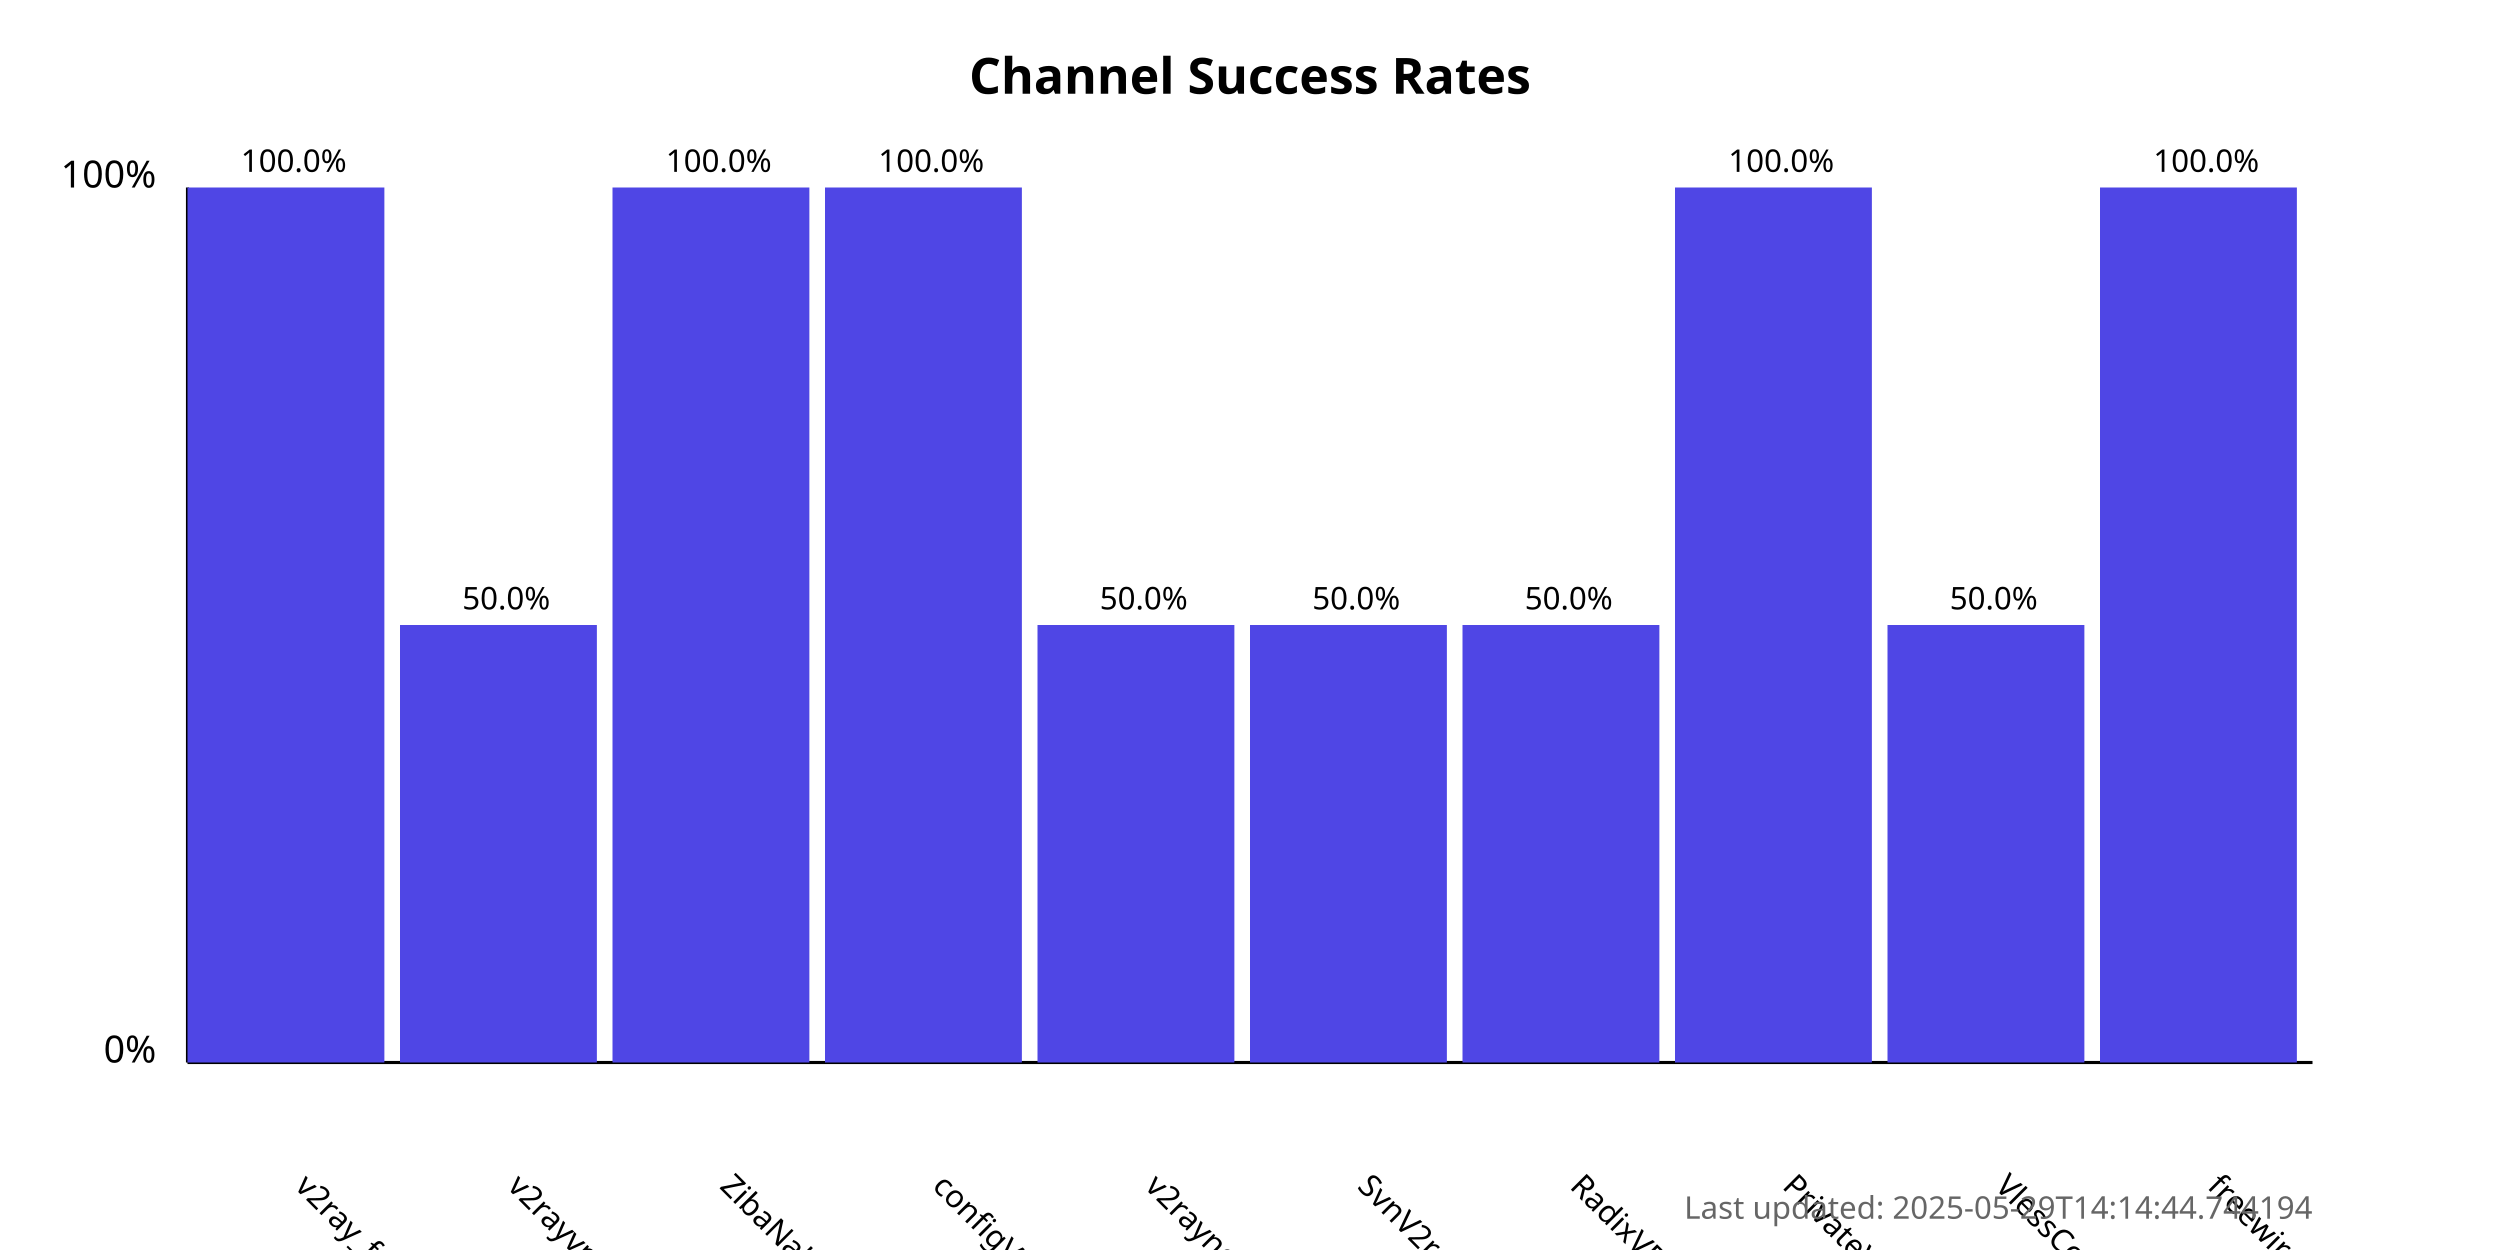
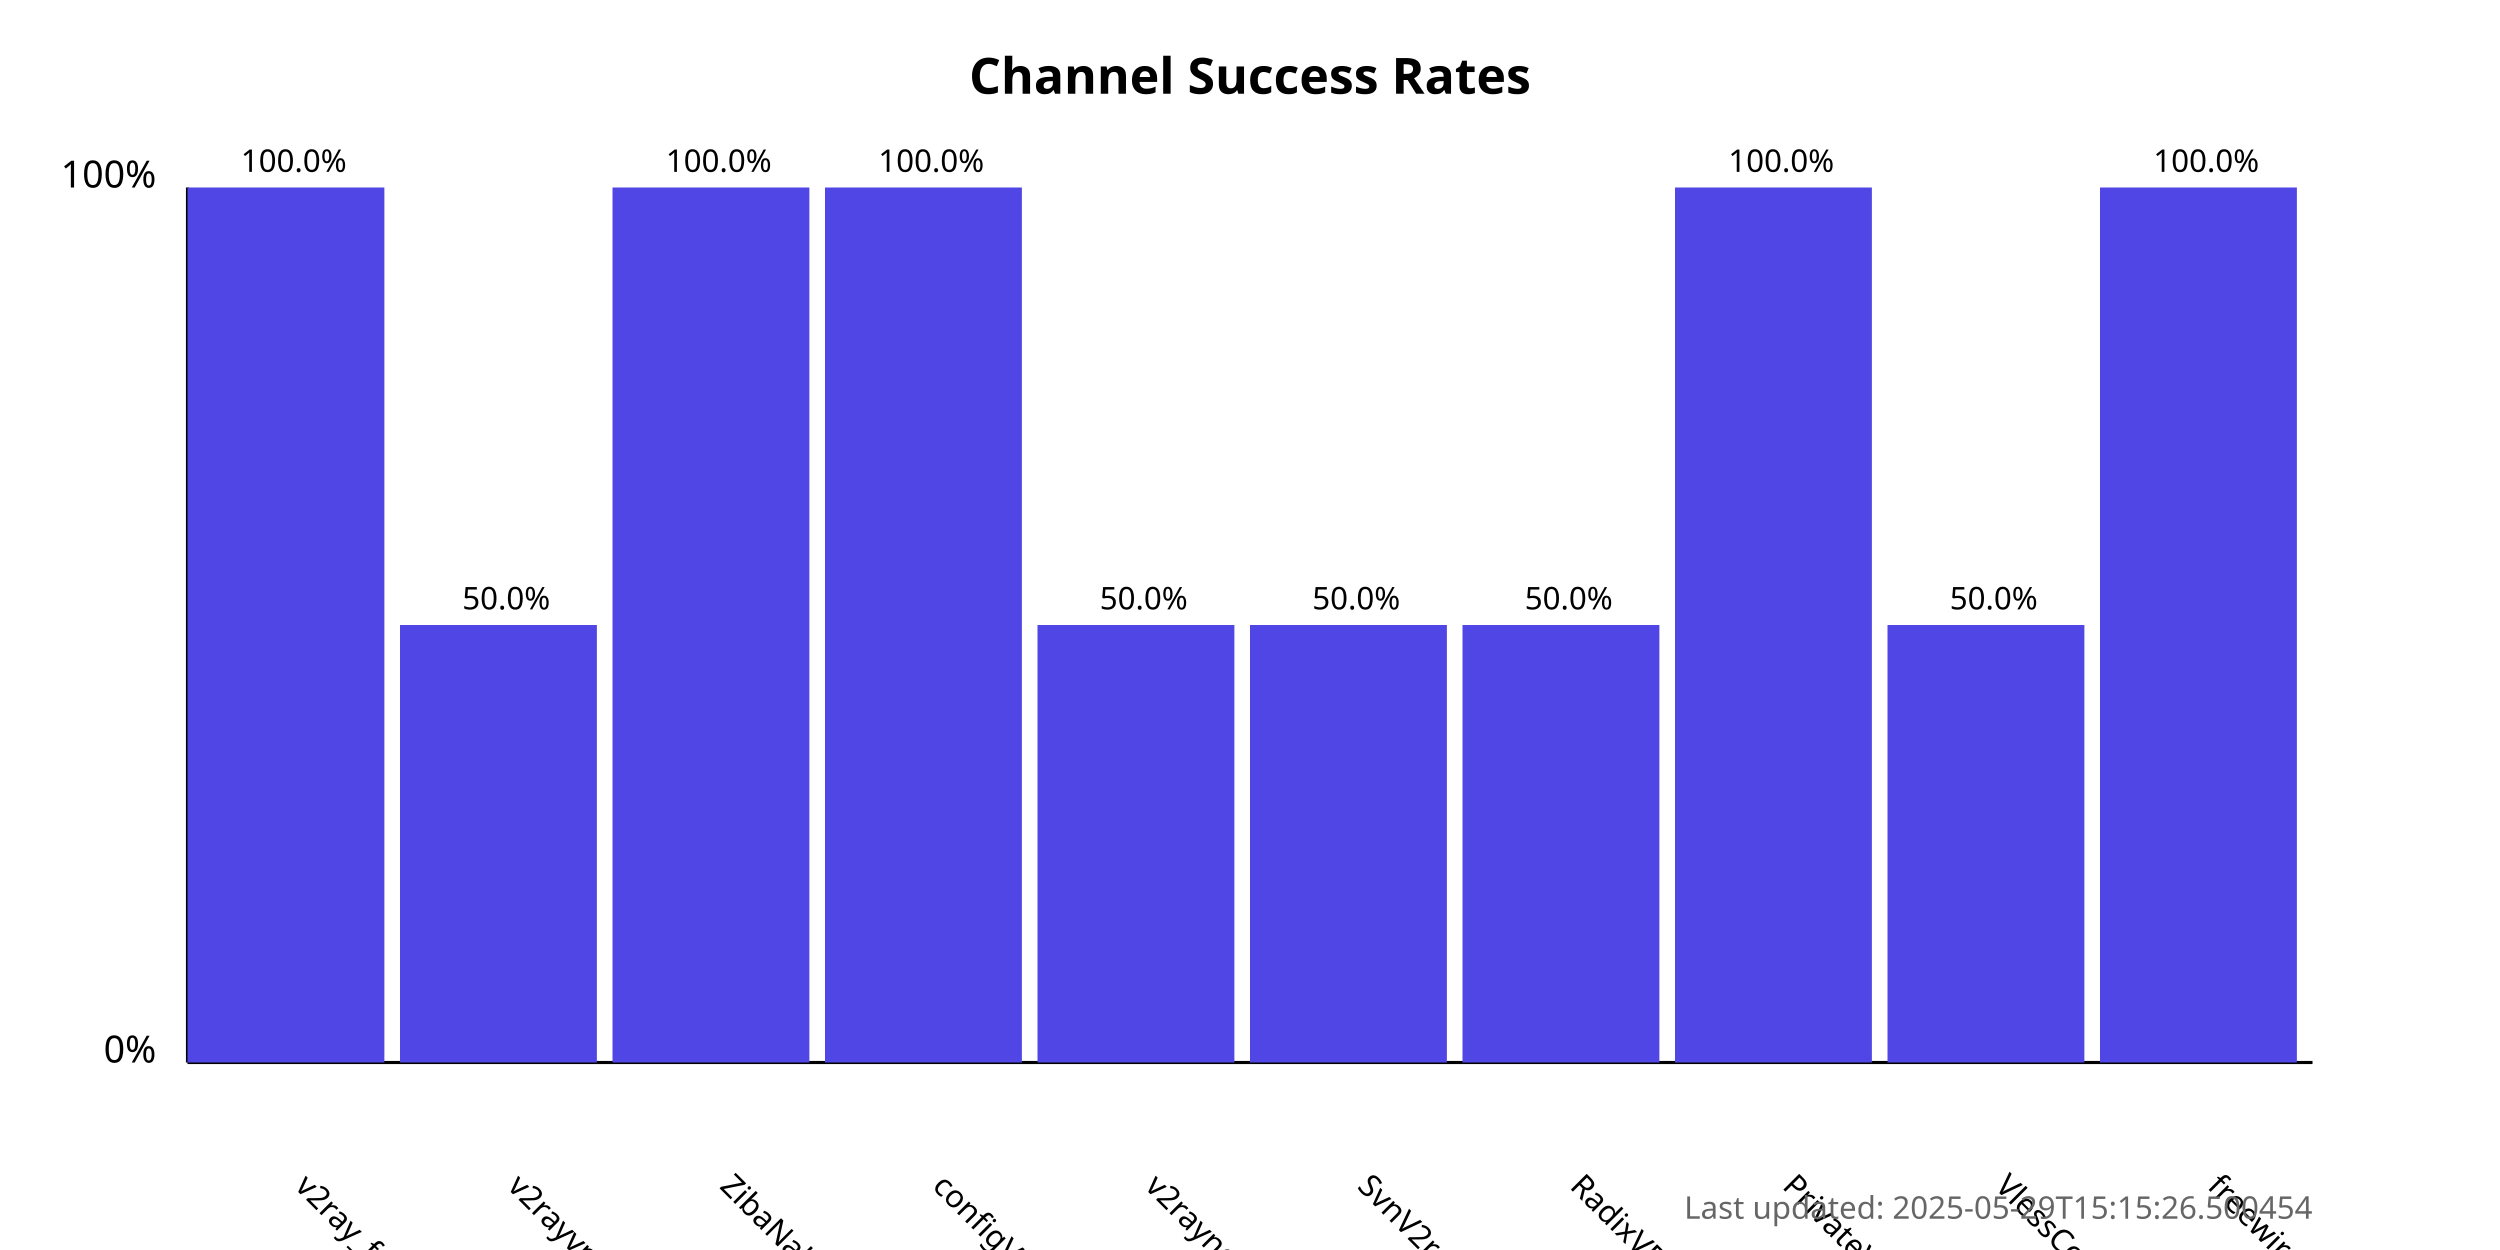
<svg xmlns="http://www.w3.org/2000/svg" width="800" height="400">
  <style>
            .chart-title { font: bold 16px sans-serif; }
            .axis-label { font: 12px sans-serif; }
            .tick-label { font: 10px sans-serif; }
            .bar { fill: #4f46e5; }
            .bar:hover { fill: #6366f1; }
            .timestamp { font: 10px sans-serif; fill: #666; }
        </style>
  <text x="400.0" y="30" text-anchor="middle" class="chart-title">
            Channel Success Rates
        </text>
  <line x1="60" y1="340" x2="60" y2="60" stroke="black" stroke-width="1" />
  <line x1="60" y1="340" x2="740" y2="340" stroke="black" stroke-width="1" />
  <text x="50" y="340" text-anchor="end" class="axis-label">0%</text>
  <text x="50" y="60" text-anchor="end" class="axis-label">100%</text>
  <g>
    <rect x="60" y="60.0" width="63.0" height="280.0" class="bar" />
    <text x="94.0" y="380" transform="rotate(45, 94.0, 380)" text-anchor="start" class="tick-label">
                v2ray_free_conf
            </text>
    <text x="94.0" y="55.0" text-anchor="middle" class="tick-label">
                100.0%
            </text>
  </g>
  <g>
    <rect x="128.0" y="200.0" width="63.0" height="140.0" class="bar" />
    <text x="162.0" y="380" transform="rotate(45, 162.0, 380)" text-anchor="start" class="tick-label">
                v2rayvpno
            </text>
    <text x="162.0" y="195.0" text-anchor="middle" class="tick-label">
                50.0%
            </text>
  </g>
  <g>
    <rect x="196.0" y="60.0" width="63.0" height="280.0" class="bar" />
    <text x="230.0" y="380" transform="rotate(45, 230.0, 380)" text-anchor="start" class="tick-label">
                ZibaNabz
            </text>
    <text x="230.0" y="55.0" text-anchor="middle" class="tick-label">
                100.0%
            </text>
  </g>
  <g>
    <rect x="264.0" y="60.0" width="63.0" height="280.0" class="bar" />
    <text x="298.0" y="380" transform="rotate(45, 298.0, 380)" text-anchor="start" class="tick-label">
                configV2rayForFree
            </text>
    <text x="298.0" y="55.0" text-anchor="middle" class="tick-label">
                100.0%
            </text>
  </g>
  <g>
    <rect x="332.0" y="200.0" width="63.0" height="140.0" class="bar" />
    <text x="366.0" y="380" transform="rotate(45, 366.0, 380)" text-anchor="start" class="tick-label">
                v2rayngvpn
            </text>
    <text x="366.0" y="195.0" text-anchor="middle" class="tick-label">
                50.0%
            </text>
  </g>
  <g>
    <rect x="400.0" y="200.0" width="63.0" height="140.0" class="bar" />
    <text x="434.0" y="380" transform="rotate(45, 434.0, 380)" text-anchor="start" class="tick-label">
                SvnV2ray
            </text>
    <text x="434.0" y="195.0" text-anchor="middle" class="tick-label">
                50.0%
            </text>
  </g>
  <g>
    <rect x="468.0" y="200.0" width="63.0" height="140.0" class="bar" />
    <text x="502.0" y="380" transform="rotate(45, 502.0, 380)" text-anchor="start" class="tick-label">
                RadixVPN
            </text>
    <text x="502.0" y="195.0" text-anchor="middle" class="tick-label">
                50.0%
            </text>
  </g>
  <g>
    <rect x="536.0" y="60.0" width="63.0" height="280.0" class="bar" />
    <text x="570.0" y="380" transform="rotate(45, 570.0, 380)" text-anchor="start" class="tick-label">
                PrivateVPNs
            </text>
    <text x="570.0" y="55.0" text-anchor="middle" class="tick-label">
                100.0%
            </text>
  </g>
  <g>
    <rect x="604.0" y="200.0" width="63.0" height="140.0" class="bar" />
    <text x="638.0" y="380" transform="rotate(45, 638.0, 380)" text-anchor="start" class="tick-label">
                VlessConfig
            </text>
    <text x="638.0" y="195.0" text-anchor="middle" class="tick-label">
                50.0%
            </text>
  </g>
  <g>
    <rect x="672.0" y="60.0" width="63.0" height="280.0" class="bar" />
    <text x="706.0" y="380" transform="rotate(45, 706.0, 380)" text-anchor="start" class="tick-label">
                freewireguard
            </text>
    <text x="706.0" y="55.0" text-anchor="middle" class="tick-label">
                100.0%
            </text>
  </g>
  <text x="740" y="390" text-anchor="end" class="timestamp">
-             Last updated: 2025-05-29T14:14:44.744194
+             Last updated: 2025-05-29T15:15:26.500454
        </text>
</svg>
